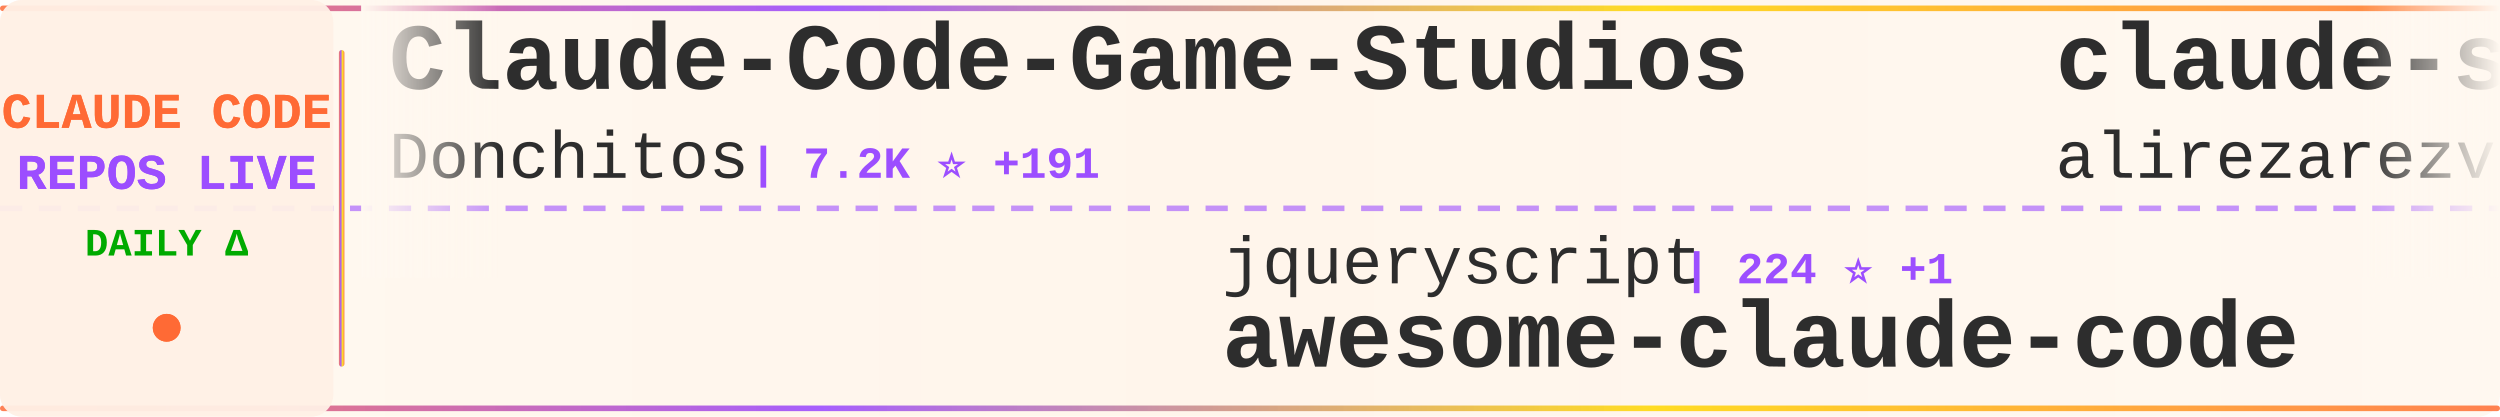
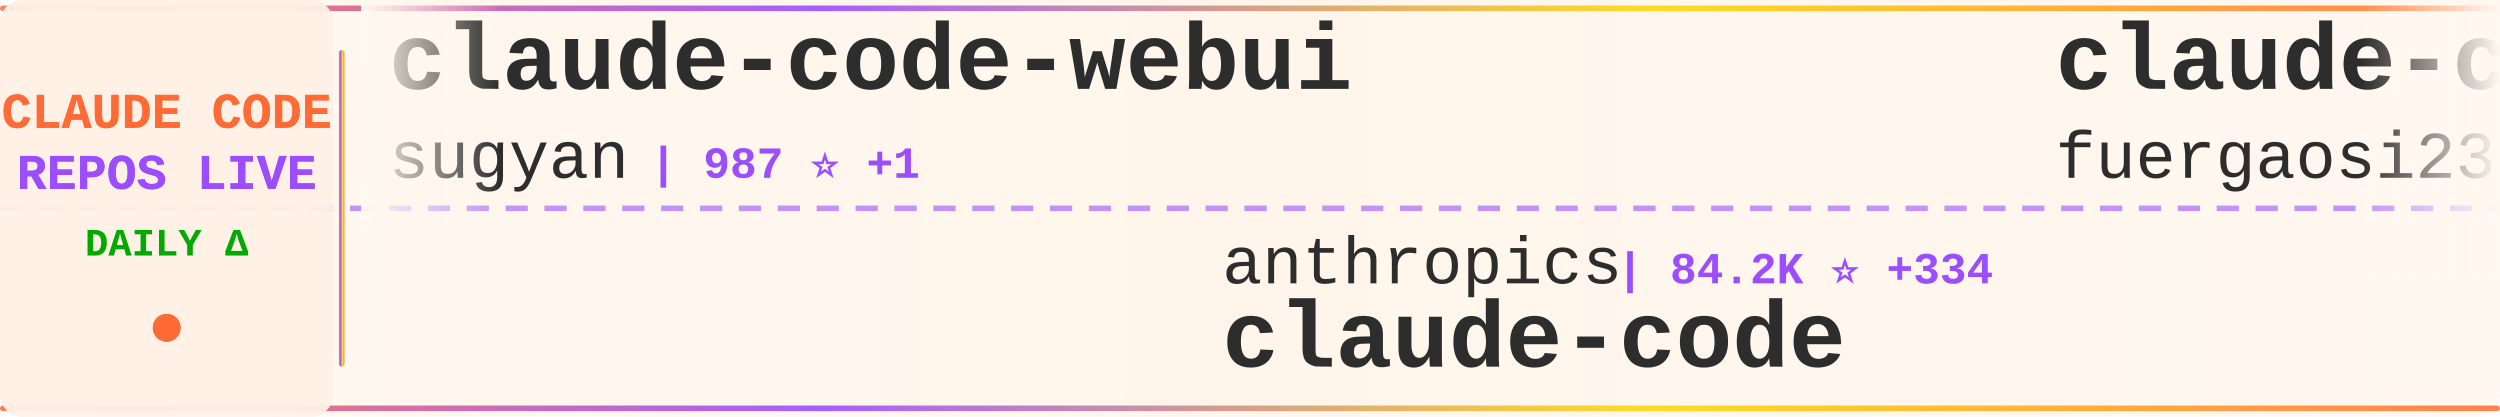
<svg xmlns="http://www.w3.org/2000/svg" width="900" height="150">
  <defs>
    <linearGradient id="tickerBg" x1="0%" y1="0%" x2="100%" y2="0%">
      <stop offset="0%" style="stop-color:#fff8f0;stop-opacity:0.98" />
      <stop offset="50%" style="stop-color:#fff5eb;stop-opacity:1" />
      <stop offset="100%" style="stop-color:#fff8f0;stop-opacity:0.98" />
    </linearGradient>
    <linearGradient id="borderGrad" x1="0%" y1="0%" x2="100%" y2="0%">
      <stop offset="0%" style="stop-color:#FF6B35;stop-opacity:0.85">
        <animate attributeName="stop-opacity" values="0.85;1;0.85" dur="2s" repeatCount="indefinite" />
      </stop>
      <stop offset="33%" style="stop-color:#9C4EFF;stop-opacity:0.9">
        <animate attributeName="stop-opacity" values="0.9;1;0.9" dur="2.2s" repeatCount="indefinite" />
      </stop>
      <stop offset="66%" style="stop-color:#FFD700;stop-opacity:0.85">
        <animate attributeName="stop-opacity" values="0.85;1;0.85" dur="1.8s" repeatCount="indefinite" />
      </stop>
      <stop offset="100%" style="stop-color:#FF6B35;stop-opacity:0.85">
        <animate attributeName="stop-opacity" values="0.85;1;0.85" dur="2s" repeatCount="indefinite" />
      </stop>
    </linearGradient>
    <filter id="textGlow">
      <feGaussianBlur stdDeviation="0.15" result="coloredBlur" />
      <feMerge>
        <feMergeNode in="coloredBlur" />
        <feMergeNode in="SourceGraphic" />
      </feMerge>
    </filter>
    <filter id="metricGlow">
      <feGaussianBlur stdDeviation="0.2" result="coloredBlur" />
      <feMerge>
        <feMergeNode in="coloredBlur" />
        <feMergeNode in="SourceGraphic" />
      </feMerge>
    </filter>
    <linearGradient id="leftFade" x1="0%" y1="0%" x2="100%" y2="0%">
      <stop offset="0%" style="stop-color:#fff8f0;stop-opacity:1" />
      <stop offset="100%" style="stop-color:#fff8f0;stop-opacity:0" />
    </linearGradient>
    <linearGradient id="rightFade" x1="0%" y1="0%" x2="100%" y2="0%">
      <stop offset="0%" style="stop-color:#fff8f0;stop-opacity:0" />
      <stop offset="100%" style="stop-color:#fff8f0;stop-opacity:1" />
    </linearGradient>
  </defs>
  <rect width="900" height="150" fill="url(#tickerBg)" rx="8" />
  <rect x="0" y="2" width="900" height="2" fill="url(#borderGrad)" rx="1" />
  <rect x="0" y="146" width="900" height="2" fill="url(#borderGrad)" rx="1" />
  <line x1="0" y1="75" x2="900" y2="75" stroke="#9C4EFF" stroke-width="2" stroke-dasharray="8 6" opacity="0.6" />
  <rect x="0" y="0" width="120" height="150" fill="#fff0e6" opacity="0.95" rx="8" />
  <text x="60" y="46" font-family="'Courier New', monospace" font-size="18" font-weight="bold" fill="#FF6B35" text-anchor="middle" filter="url(#textGlow)">
    CLAUDE CODE
  </text>
  <text x="60" y="68" font-family="'Courier New', monospace" font-size="18" font-weight="bold" fill="#9C4EFF" text-anchor="middle" filter="url(#textGlow)">
    REPOS LIVE
  </text>
  <text x="60" y="92" font-family="'Courier New', monospace" font-size="14" font-weight="bold" fill="#00aa00" text-anchor="middle">
    DAILY Δ
  </text>
  <circle cx="60" cy="118" r="5" fill="#FF6B35" filter="url(#metricGlow)">
    <animate attributeName="r" values="4;6;4" dur="1.5s" repeatCount="indefinite" />
    <animate attributeName="opacity" values="0.6;1;0.6" dur="1.5s" repeatCount="indefinite" />
  </circle>
  <rect x="122" y="18" width="2" height="114" fill="url(#borderGrad)" rx="1" />
  <clipPath id="tickerClip">
    <rect x="130" y="0" width="770" height="150" />
  </clipPath>
  <g clip-path="url(#tickerClip)">
    <g id="tickerItems">
      <animateTransform attributeName="transform" attributeType="XML" type="translate" from="0 0" to="-3000 0" dur="54s" repeatCount="indefinite" />
      <g transform="translate(0, 0)">
-         <text x="140" y="32" font-family="'Courier New', monospace" font-size="34" font-weight="bold" fill="#2d2d2d">Claude-Code-Game-Studios</text>
-         <text x="140" y="64" font-family="'Courier New', monospace" font-size="24" font-weight="normal" fill="#2d2d2d" opacity="1.0">Donchitos</text>
-         <text x="270" y="64" font-family="'Courier New', monospace" font-size="16" font-weight="bold" fill="#9C4EFF"> | 7.2K ⭐ +191</text>
+         <text x="140" y="32" font-family="'Courier New', monospace" font-size="34" font-weight="bold" fill="#2d2d2d">claude-code-webui</text>
+         <text x="140" y="64" font-family="'Courier New', monospace" font-size="24" font-weight="normal" fill="#2d2d2d" opacity="1.0">sugyan</text>
+         <text x="234" y="64" font-family="'Courier New', monospace" font-size="16" font-weight="bold" fill="#9C4EFF"> | 987 ⭐ +1</text>
      </g>
      <g transform="translate(300, 0)">
-         <text x="140" y="102" font-family="'Courier New', monospace" font-size="24" font-weight="normal" fill="#2d2d2d" opacity="1.0">jqueryscript</text>
-         <text x="306" y="102" font-family="'Courier New', monospace" font-size="16" font-weight="bold" fill="#9C4EFF"> | 224 ⭐ +1</text>
-         <text x="140" y="132" font-family="'Courier New', monospace" font-size="34" font-weight="bold" fill="#2d2d2d">awesome-claude-code</text>
+         <text x="140" y="102" font-family="'Courier New', monospace" font-size="24" font-weight="normal" fill="#2d2d2d" opacity="1.0">anthropics</text>
+         <text x="282" y="102" font-family="'Courier New', monospace" font-size="16" font-weight="bold" fill="#9C4EFF"> | 84.2K ⭐ +334</text>
+         <text x="140" y="132" font-family="'Courier New', monospace" font-size="34" font-weight="bold" fill="#2d2d2d">claude-code</text>
      </g>
      <g transform="translate(600, 0)">
+         <text x="140" y="32" font-family="'Courier New', monospace" font-size="34" font-weight="bold" fill="#2d2d2d">claude-code-proxy</text>
+         <text x="140" y="64" font-family="'Courier New', monospace" font-size="24" font-weight="normal" fill="#2d2d2d" opacity="1.0">fuergaosi233</text>
+         <text x="306" y="64" font-family="'Courier New', monospace" font-size="16" font-weight="bold" fill="#9C4EFF"> | 2.3K ⭐ +2</text>
+       </g>
+       <g transform="translate(900, 0)">
+         <text x="140" y="102" font-family="'Courier New', monospace" font-size="24" font-weight="normal" fill="#2d2d2d" opacity="1.0">sickn33</text>
+         <text x="246" y="102" font-family="'Courier New', monospace" font-size="16" font-weight="bold" fill="#9C4EFF"> | 28.5K ⭐ +364</text>
+         <text x="140" y="132" font-family="'Courier New', monospace" font-size="34" font-weight="bold" fill="#2d2d2d">antigravity-awesome-skil...</text>
+       </g>
+       <g transform="translate(1200, 0)">
+         <text x="140" y="32" font-family="'Courier New', monospace" font-size="34" font-weight="bold" fill="#2d2d2d">oh-my-claudecode</text>
+         <text x="140" y="64" font-family="'Courier New', monospace" font-size="24" font-weight="normal" fill="#2d2d2d" opacity="1.0">Yeachan-Heo</text>
+         <text x="294" y="64" font-family="'Courier New', monospace" font-size="16" font-weight="bold" fill="#9C4EFF"> | 16.1K ⭐ +1.4K</text>
+       </g>
+       <g transform="translate(1500, 0)">
+         <text x="140" y="102" font-family="'Courier New', monospace" font-size="24" font-weight="normal" fill="#2d2d2d" opacity="1.0">musistudio</text>
+         <text x="282" y="102" font-family="'Courier New', monospace" font-size="16" font-weight="bold" fill="#9C4EFF"> | 30.7K ⭐ +71</text>
+         <text x="140" y="132" font-family="'Courier New', monospace" font-size="34" font-weight="bold" fill="#2d2d2d">claude-code-router</text>
+       </g>
+       <g transform="translate(1800, 0)">
        <text x="140" y="32" font-family="'Courier New', monospace" font-size="34" font-weight="bold" fill="#2d2d2d">claude-skills</text>
        <text x="140" y="64" font-family="'Courier New', monospace" font-size="24" font-weight="normal" fill="#2d2d2d" opacity="1.0">alirezarezvani</text>
-         <text x="330" y="64" font-family="'Courier New', monospace" font-size="16" font-weight="bold" fill="#9C4EFF"> | 7.9K ⭐ +252</text>
-       </g>
-       <g transform="translate(900, 0)">
-         <text x="140" y="102" font-family="'Courier New', monospace" font-size="24" font-weight="normal" fill="#2d2d2d" opacity="1.0">Yeachan-Heo</text>
-         <text x="294" y="102" font-family="'Courier New', monospace" font-size="16" font-weight="bold" fill="#9C4EFF"> | 15.8K ⭐ +1.3K</text>
-         <text x="140" y="132" font-family="'Courier New', monospace" font-size="34" font-weight="bold" fill="#2d2d2d">oh-my-claudecode</text>
-       </g>
-       <g transform="translate(1200, 0)">
-         <text x="140" y="32" font-family="'Courier New', monospace" font-size="34" font-weight="bold" fill="#2d2d2d">claudecodeui</text>
-         <text x="140" y="64" font-family="'Courier New', monospace" font-size="24" font-weight="normal" fill="#2d2d2d" opacity="1.0">siteboon</text>
-         <text x="258" y="64" font-family="'Courier New', monospace" font-size="16" font-weight="bold" fill="#9C4EFF"> | 9.1K ⭐ +38</text>
-       </g>
-       <g transform="translate(1500, 0)">
-         <text x="140" y="102" font-family="'Courier New', monospace" font-size="24" font-weight="normal" fill="#2d2d2d" opacity="1.0">severity1</text>
-         <text x="270" y="102" font-family="'Courier New', monospace" font-size="16" font-weight="bold" fill="#9C4EFF"> | 1.3K ⭐ +1</text>
-         <text x="140" y="132" font-family="'Courier New', monospace" font-size="34" font-weight="bold" fill="#2d2d2d">claude-code-prompt-impro...</text>
-       </g>
-       <g transform="translate(1800, 0)">
-         <text x="140" y="32" font-family="'Courier New', monospace" font-size="34" font-weight="bold" fill="#2d2d2d">bkit-claude-code</text>
-         <text x="140" y="64" font-family="'Courier New', monospace" font-size="24" font-weight="normal" fill="#2d2d2d" opacity="1.0">popup-studio-ai</text>
-         <text x="342" y="64" font-family="'Courier New', monospace" font-size="16" font-weight="bold" fill="#9C4EFF"> | 448 ⭐ +2</text>
+         <text x="330" y="64" font-family="'Courier New', monospace" font-size="16" font-weight="bold" fill="#9C4EFF"> | 7.9K ⭐ +255</text>
      </g>
      <g transform="translate(2100, 0)">
-         <text x="140" y="102" font-family="'Courier New', monospace" font-size="24" font-weight="normal" fill="#2d2d2d" opacity="1.0">disler</text>
-         <text x="234" y="102" font-family="'Courier New', monospace" font-size="16" font-weight="bold" fill="#9C4EFF"> | 572 ⭐ +9</text>
-         <text x="140" y="132" font-family="'Courier New', monospace" font-size="34" font-weight="bold" fill="#2d2d2d">pi-vs-claude-code</text>
+         <text x="140" y="102" font-family="'Courier New', monospace" font-size="24" font-weight="normal" fill="#2d2d2d" opacity="1.0">OneRedOak</text>
+         <text x="270" y="102" font-family="'Courier New', monospace" font-size="16" font-weight="bold" fill="#9C4EFF"> | 3.8K ⭐ +4</text>
+         <text x="140" y="132" font-family="'Courier New', monospace" font-size="34" font-weight="bold" fill="#2d2d2d">claude-code-workflows</text>
      </g>
      <g transform="translate(2400, 0)">
-         <text x="140" y="32" font-family="'Courier New', monospace" font-size="34" font-weight="bold" fill="#2d2d2d">claude-code-best-practic...</text>
-         <text x="140" y="64" font-family="'Courier New', monospace" font-size="24" font-weight="normal" fill="#2d2d2d" opacity="1.0">shanraisshan</text>
-         <text x="306" y="64" font-family="'Courier New', monospace" font-size="16" font-weight="bold" fill="#9C4EFF"> | 24.2K ⭐ +1.0K</text>
+         <text x="140" y="32" font-family="'Courier New', monospace" font-size="34" font-weight="bold" fill="#2d2d2d">cc-switch</text>
+         <text x="140" y="64" font-family="'Courier New', monospace" font-size="24" font-weight="normal" fill="#2d2d2d" opacity="1.0">farion1231</text>
+         <text x="282" y="64" font-family="'Courier New', monospace" font-size="16" font-weight="bold" fill="#9C4EFF"> | 35.2K ⭐ +340</text>
      </g>
      <g transform="translate(2700, 0)">
-         <text x="140" y="102" font-family="'Courier New', monospace" font-size="24" font-weight="normal" fill="#2d2d2d" opacity="1.0">lyconear</text>
-         <text x="258" y="102" font-family="'Courier New', monospace" font-size="16" font-weight="bold" fill="#9C4EFF"> | 4 ⭐</text>
-         <text x="140" y="132" font-family="'Courier New', monospace" font-size="34" font-weight="bold" fill="#2d2d2d">Claude-Code</text>
+         <text x="140" y="102" font-family="'Courier New', monospace" font-size="24" font-weight="normal" fill="#2d2d2d" opacity="1.0">siteboon</text>
+         <text x="258" y="102" font-family="'Courier New', monospace" font-size="16" font-weight="bold" fill="#9C4EFF"> | 9.1K ⭐ +43</text>
+         <text x="140" y="132" font-family="'Courier New', monospace" font-size="34" font-weight="bold" fill="#2d2d2d">claudecodeui</text>
      </g>
      <g transform="translate(3000, 0)">
-         <text x="140" y="32" font-family="'Courier New', monospace" font-size="34" font-weight="bold" fill="#2d2d2d">Claude-Code-Game-Studios</text>
-         <text x="140" y="64" font-family="'Courier New', monospace" font-size="24" font-weight="normal" fill="#2d2d2d" opacity="1.0">Donchitos</text>
-         <text x="270" y="64" font-family="'Courier New', monospace" font-size="16" font-weight="bold" fill="#9C4EFF"> | 7.2K ⭐ +191</text>
+         <text x="140" y="32" font-family="'Courier New', monospace" font-size="34" font-weight="bold" fill="#2d2d2d">claude-code-webui</text>
+         <text x="140" y="64" font-family="'Courier New', monospace" font-size="24" font-weight="normal" fill="#2d2d2d" opacity="1.0">sugyan</text>
+         <text x="234" y="64" font-family="'Courier New', monospace" font-size="16" font-weight="bold" fill="#9C4EFF"> | 987 ⭐ +1</text>
      </g>
      <g transform="translate(3300, 0)">
-         <text x="140" y="102" font-family="'Courier New', monospace" font-size="24" font-weight="normal" fill="#2d2d2d" opacity="1.0">jqueryscript</text>
-         <text x="306" y="102" font-family="'Courier New', monospace" font-size="16" font-weight="bold" fill="#9C4EFF"> | 224 ⭐ +1</text>
-         <text x="140" y="132" font-family="'Courier New', monospace" font-size="34" font-weight="bold" fill="#2d2d2d">awesome-claude-code</text>
+         <text x="140" y="102" font-family="'Courier New', monospace" font-size="24" font-weight="normal" fill="#2d2d2d" opacity="1.0">anthropics</text>
+         <text x="282" y="102" font-family="'Courier New', monospace" font-size="16" font-weight="bold" fill="#9C4EFF"> | 84.2K ⭐ +334</text>
+         <text x="140" y="132" font-family="'Courier New', monospace" font-size="34" font-weight="bold" fill="#2d2d2d">claude-code</text>
      </g>
      <g transform="translate(3600, 0)">
-         <text x="140" y="32" font-family="'Courier New', monospace" font-size="34" font-weight="bold" fill="#2d2d2d">claude-skills</text>
-         <text x="140" y="64" font-family="'Courier New', monospace" font-size="24" font-weight="normal" fill="#2d2d2d" opacity="1.0">alirezarezvani</text>
-         <text x="330" y="64" font-family="'Courier New', monospace" font-size="16" font-weight="bold" fill="#9C4EFF"> | 7.9K ⭐ +252</text>
+         <text x="140" y="32" font-family="'Courier New', monospace" font-size="34" font-weight="bold" fill="#2d2d2d">claude-code-proxy</text>
+         <text x="140" y="64" font-family="'Courier New', monospace" font-size="24" font-weight="normal" fill="#2d2d2d" opacity="1.0">fuergaosi233</text>
+         <text x="306" y="64" font-family="'Courier New', monospace" font-size="16" font-weight="bold" fill="#9C4EFF"> | 2.3K ⭐ +2</text>
      </g>
      <g transform="translate(3900, 0)">
-         <text x="140" y="102" font-family="'Courier New', monospace" font-size="24" font-weight="normal" fill="#2d2d2d" opacity="1.0">Yeachan-Heo</text>
-         <text x="294" y="102" font-family="'Courier New', monospace" font-size="16" font-weight="bold" fill="#9C4EFF"> | 15.8K ⭐ +1.3K</text>
-         <text x="140" y="132" font-family="'Courier New', monospace" font-size="34" font-weight="bold" fill="#2d2d2d">oh-my-claudecode</text>
+         <text x="140" y="102" font-family="'Courier New', monospace" font-size="24" font-weight="normal" fill="#2d2d2d" opacity="1.0">sickn33</text>
+         <text x="246" y="102" font-family="'Courier New', monospace" font-size="16" font-weight="bold" fill="#9C4EFF"> | 28.5K ⭐ +364</text>
+         <text x="140" y="132" font-family="'Courier New', monospace" font-size="34" font-weight="bold" fill="#2d2d2d">antigravity-awesome-skil...</text>
      </g>
    </g>
  </g>
  <rect x="130" y="0" width="50" height="100" fill="url(#leftFade)" />
  <rect x="850" y="0" width="50" height="100" fill="url(#rightFade)" />
</svg>
